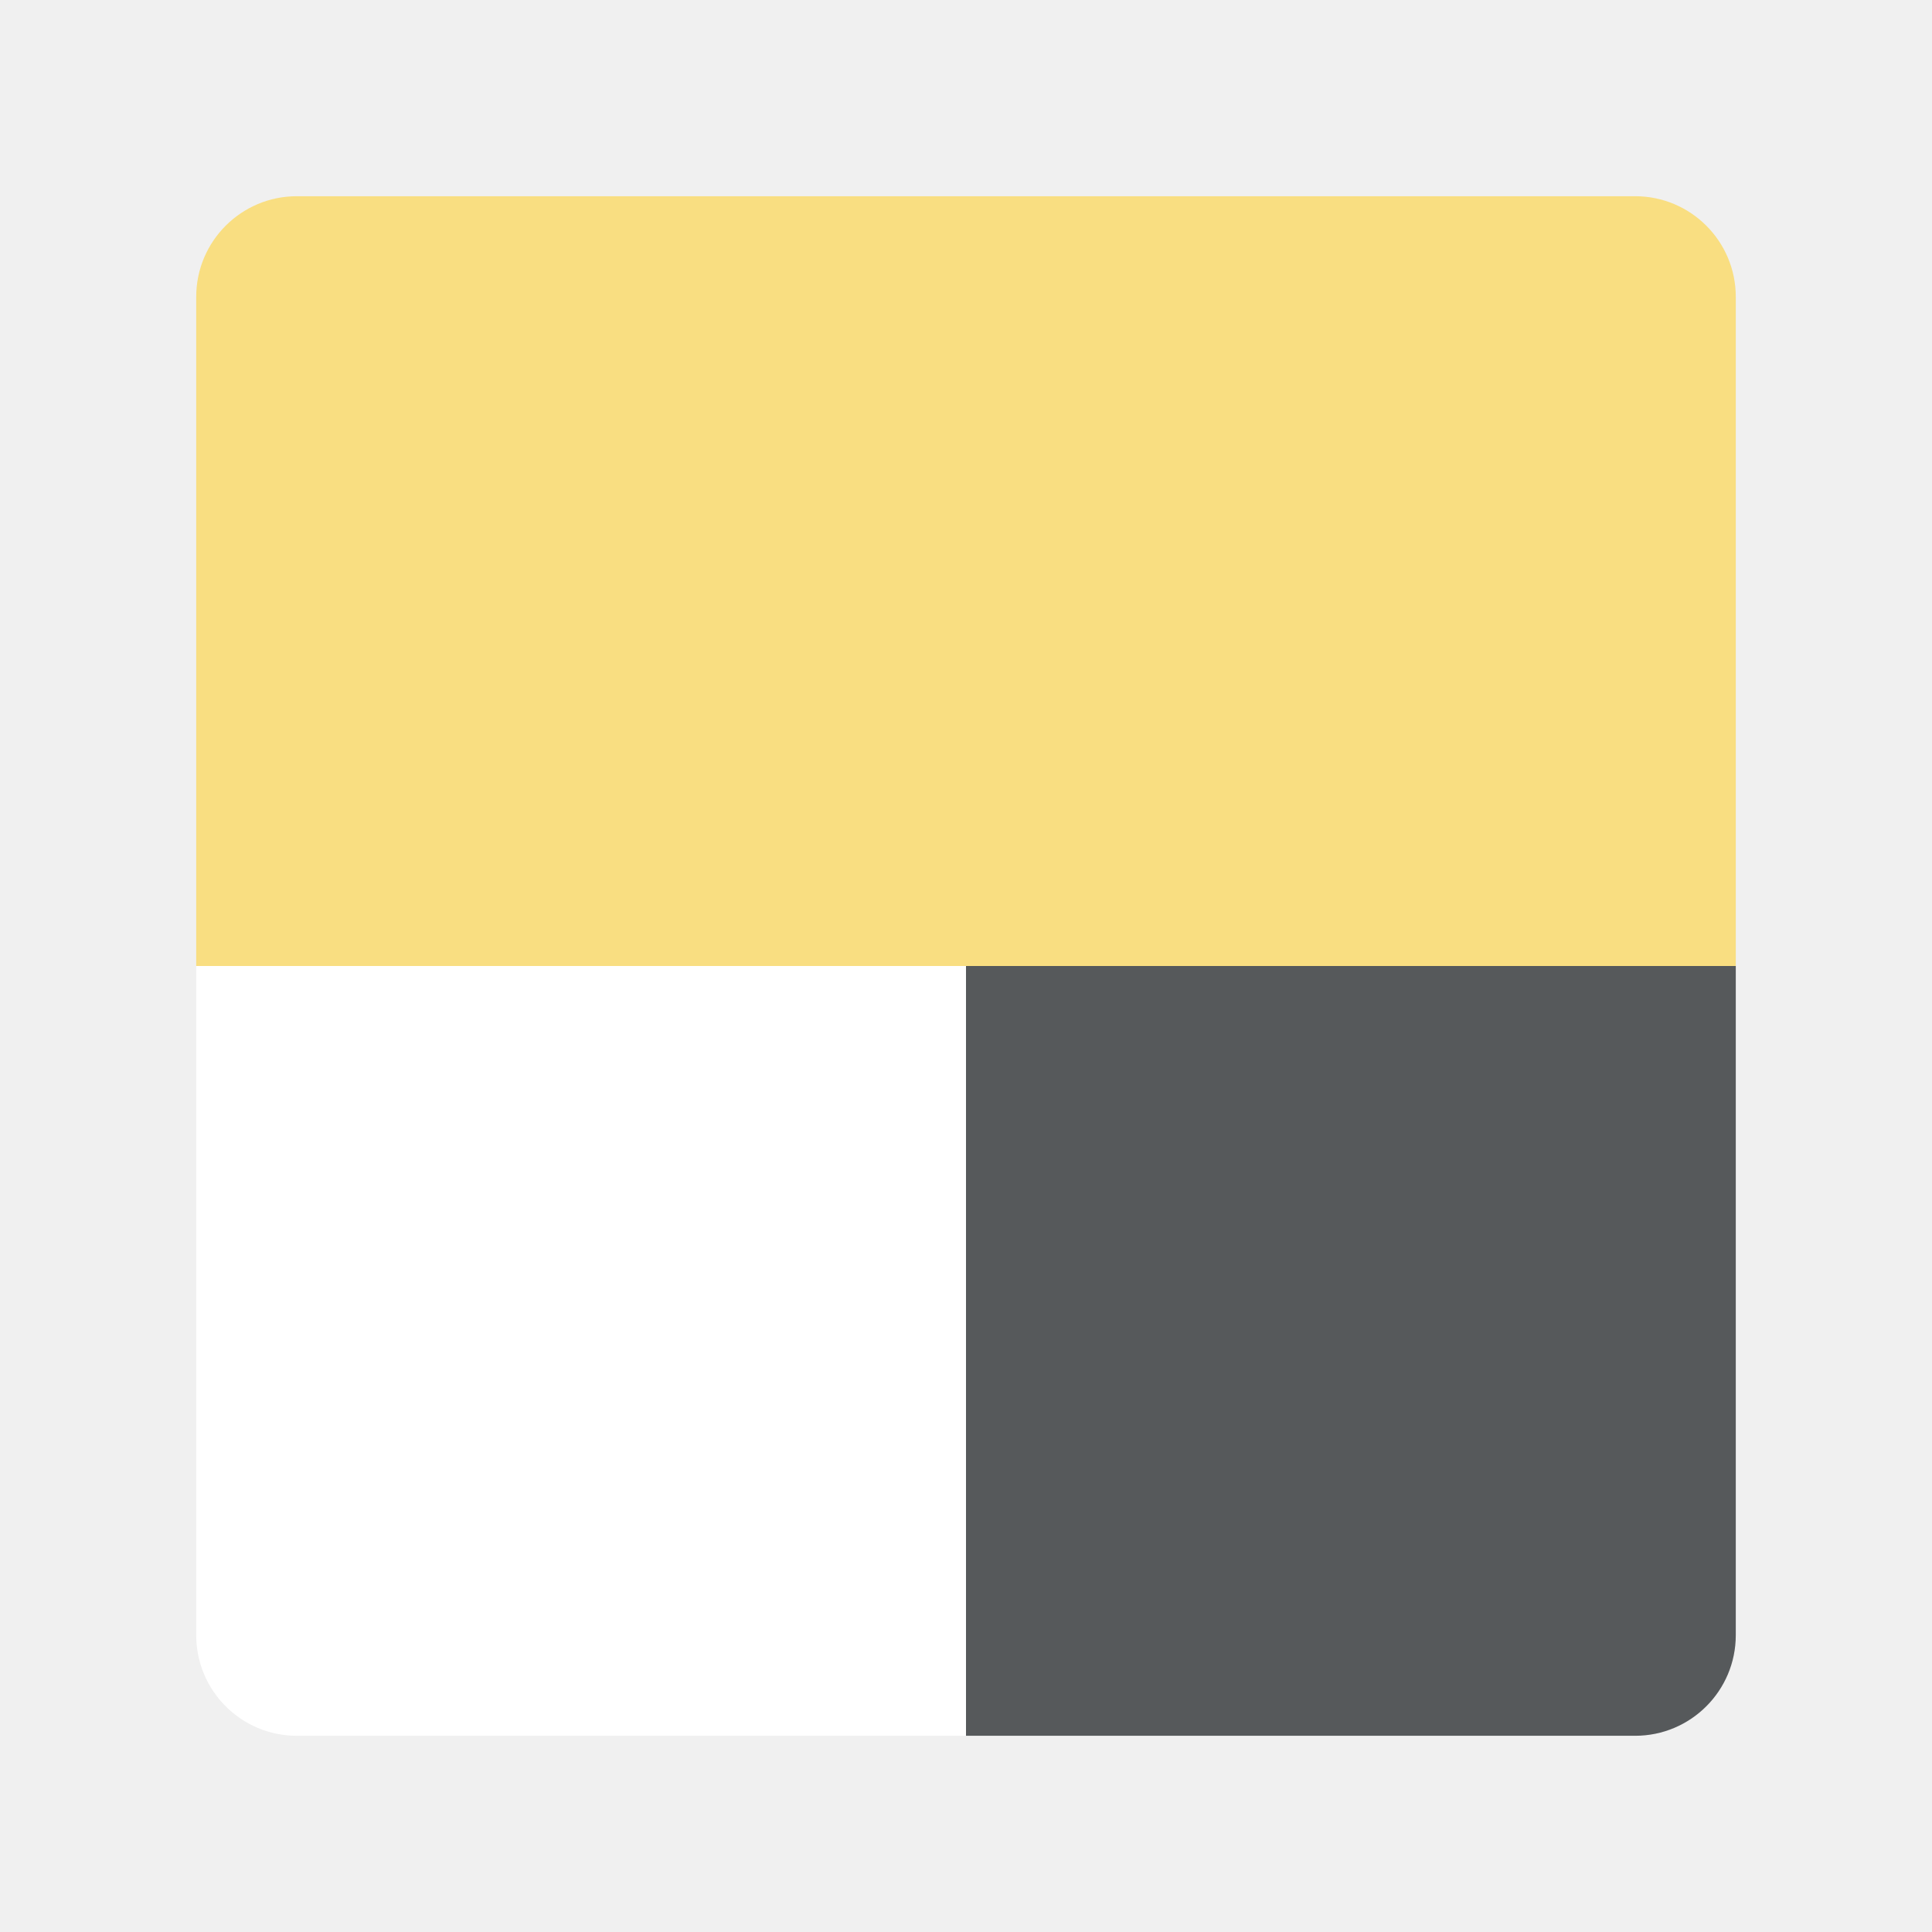
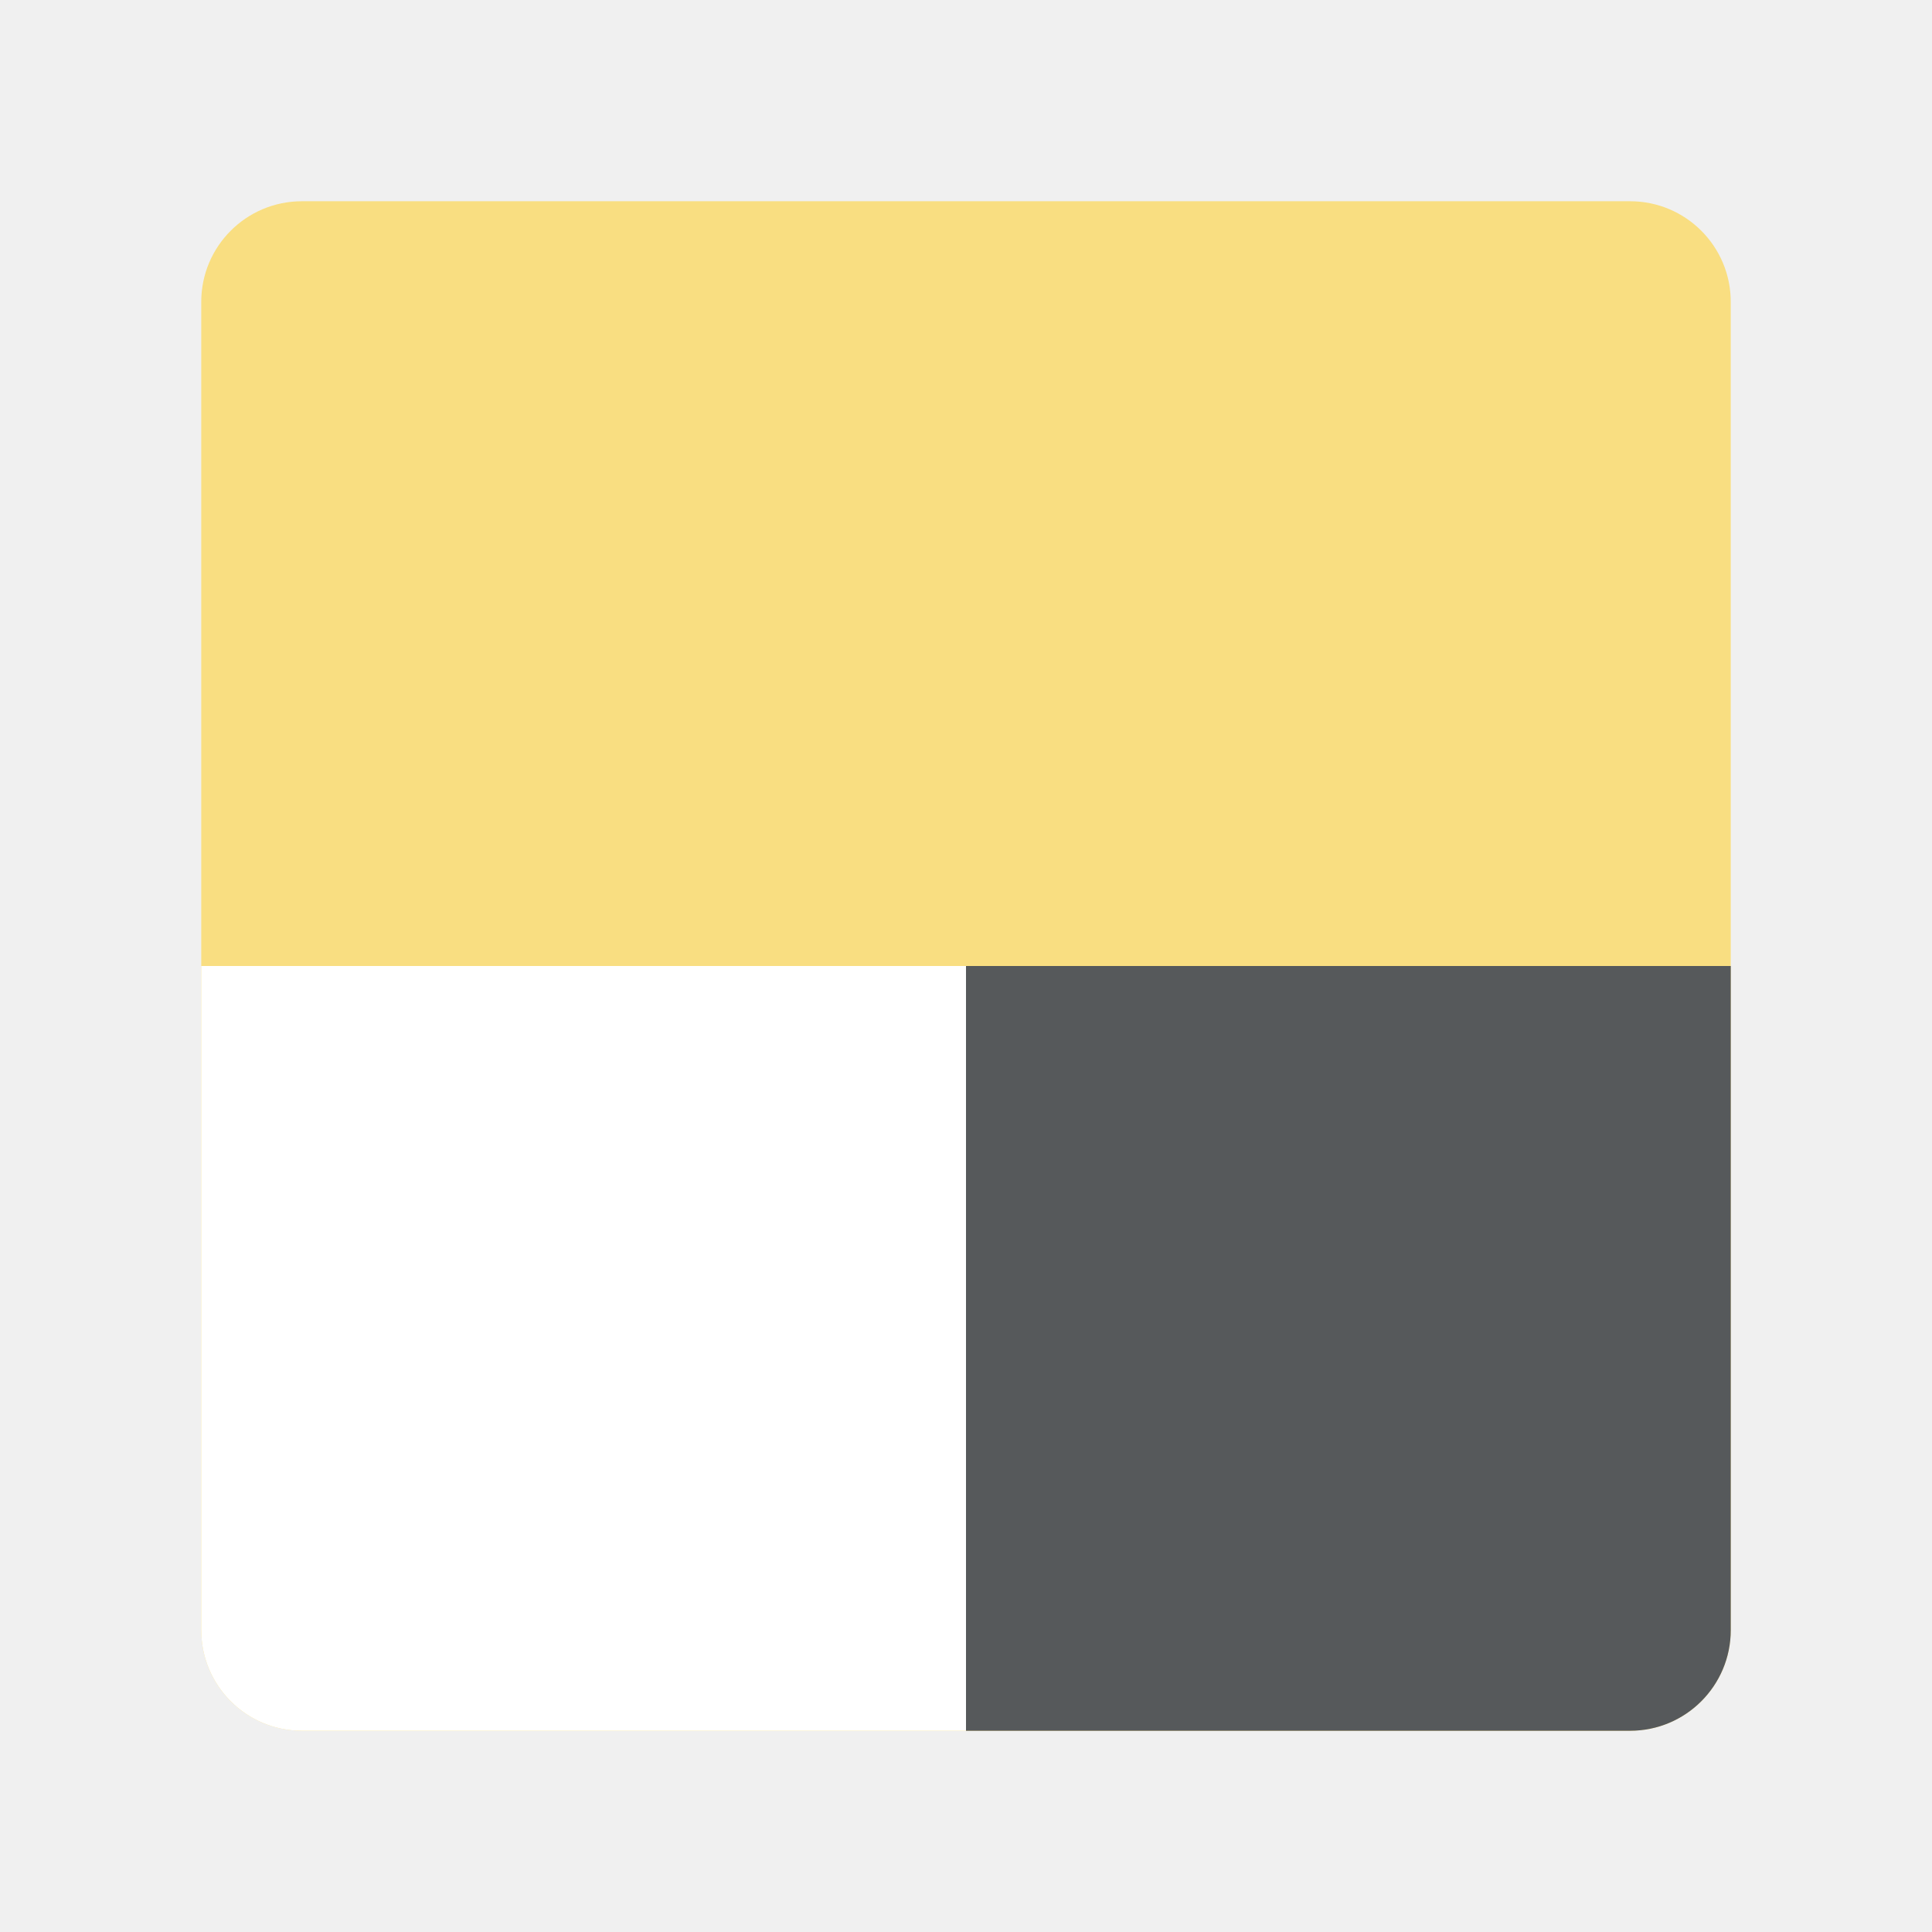
- <svg xmlns="http://www.w3.org/2000/svg" viewBox="0 0 192 192">
-   <path fill="#f9de81" d="M19.5 96V29.5a10 10 0 0 1 10-10h133a10 10 0 0 1 10 10V96" />
-   <path fill="#fff" d="M19.5 96H96v76.5H29.5a10 10 0 0 1-10-10V96Z" />
-   <path fill="#56595b" d="M96 96h76.5v66.5a10 10 0 0 1-10 10H96V96Z" />
+ <svg xmlns="http://www.w3.org/2000/svg" id="uuid-4da2cfc5-01a7-4ae5-b6a6-3f2bb5a083d3" width="192" height="192" viewBox="0 0 192 192">
+   <defs>
+     <clipPath id="uuid-80e2bb0b-12b0-4315-8dcb-c85c2f621578">
+       <rect x="20" y="20" width="152" height="152" rx="10" ry="10" fill="none" stroke-width="0" />
+     </clipPath>
+   </defs>
+   <g id="uuid-68a12ca1-d01d-4fbb-8ba5-fb9fc188465b">
+     <g id="uuid-95501c04-8bc6-4645-ae43-5c02e2142250">
+       <g clip-path="url(#uuid-80e2bb0b-12b0-4315-8dcb-c85c2f621578)">
+         <rect x="20" y="20" width="152" height="152" rx="10" ry="10" fill="#f9de81" stroke-width="0" />
+         <rect x="20" y="96" width="76" height="76" fill="#fff" stroke-width="0" />
+         <rect x="96" y="96" width="76" height="76" fill="#56595b" stroke-width="0" />
+       </g>
+     </g>
+   </g>
</svg>
